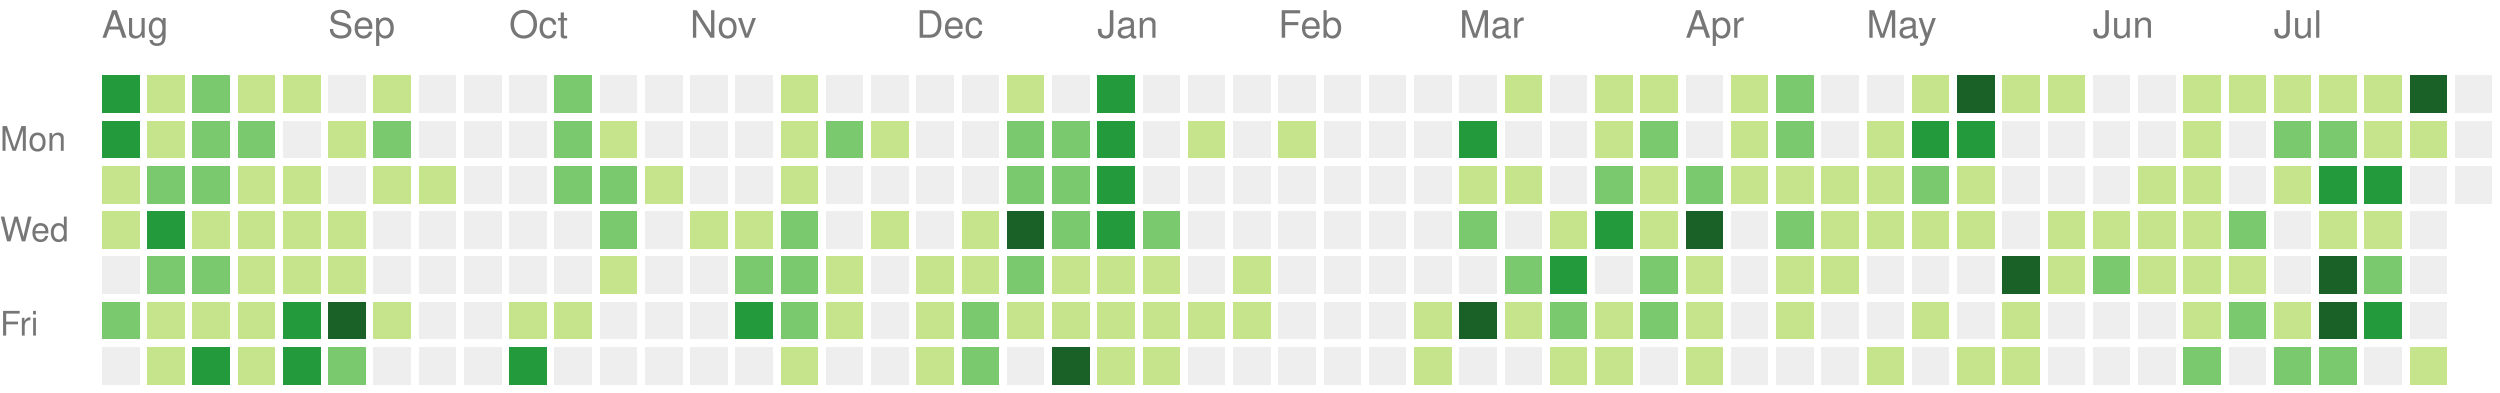
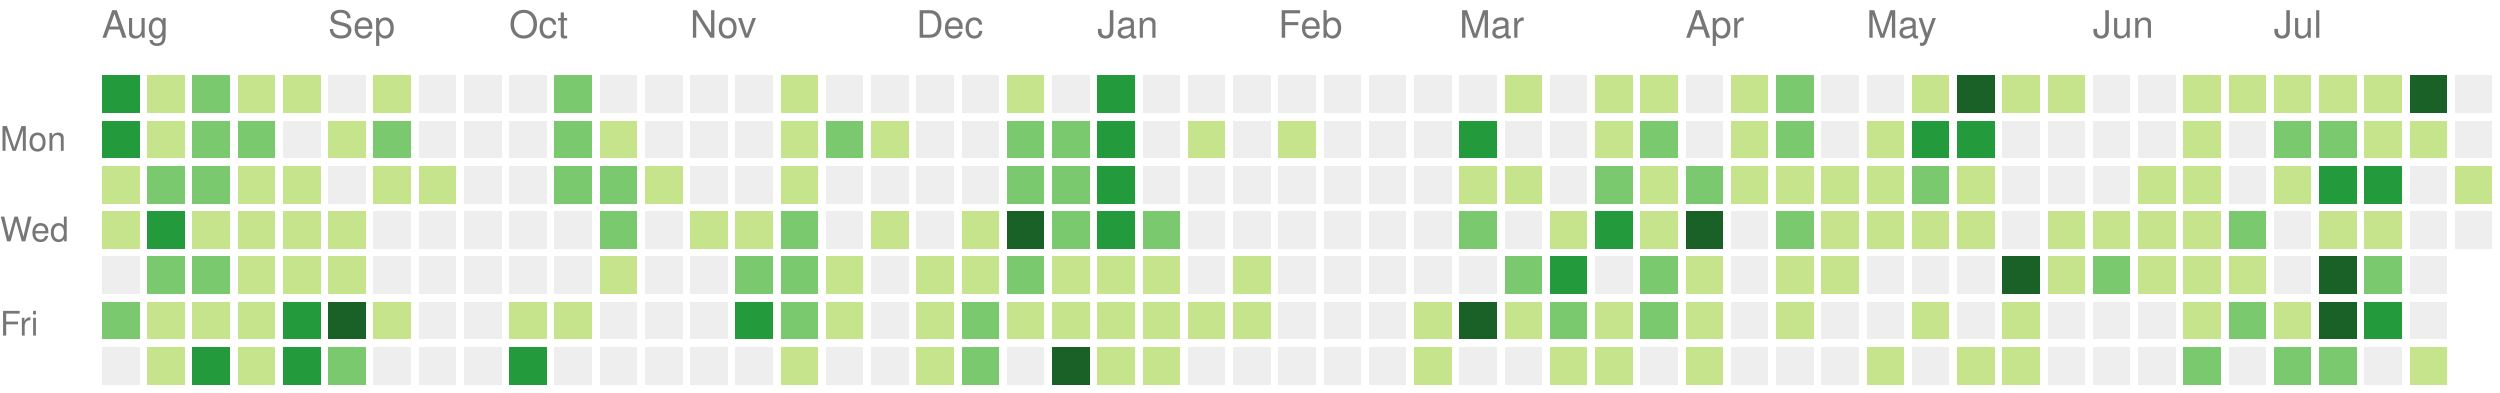
<svg xmlns="http://www.w3.org/2000/svg" version="1.1" width="663" height="104">
  <rect style="fill:#239a3b;shape-rendering:crispedges;" data-score="3" data-date="2025-08-03" x="27" y="20" width="10" height="10" />
  <rect style="fill:#c6e48b;shape-rendering:crispedges;" data-score="1" data-date="2025-08-10" x="39" y="20" width="10" height="10" />
  <rect style="fill:#7bc96f;shape-rendering:crispedges;" data-score="2" data-date="2025-08-17" x="51" y="20" width="10" height="10" />
  <rect style="fill:#c6e48b;shape-rendering:crispedges;" data-score="1" data-date="2025-08-24" x="63" y="20" width="10" height="10" />
  <rect style="fill:#c6e48b;shape-rendering:crispedges;" data-score="1" data-date="2025-08-31" x="75" y="20" width="10" height="10" />
  <rect style="fill:#eeeeee;shape-rendering:crispedges;" data-score="0" data-date="2025-09-07" x="87" y="20" width="10" height="10" />
  <rect style="fill:#c6e48b;shape-rendering:crispedges;" data-score="1" data-date="2025-09-14" x="99" y="20" width="10" height="10" />
  <rect style="fill:#eeeeee;shape-rendering:crispedges;" data-score="0" data-date="2025-09-21" x="111" y="20" width="10" height="10" />
  <rect style="fill:#eeeeee;shape-rendering:crispedges;" data-score="0" data-date="2025-09-28" x="123" y="20" width="10" height="10" />
  <rect style="fill:#eeeeee;shape-rendering:crispedges;" data-score="0" data-date="2025-10-05" x="135" y="20" width="10" height="10" />
  <rect style="fill:#7bc96f;shape-rendering:crispedges;" data-score="2" data-date="2025-10-12" x="147" y="20" width="10" height="10" />
  <rect style="fill:#eeeeee;shape-rendering:crispedges;" data-score="0" data-date="2025-10-19" x="159" y="20" width="10" height="10" />
  <rect style="fill:#eeeeee;shape-rendering:crispedges;" data-score="0" data-date="2025-10-26" x="171" y="20" width="10" height="10" />
  <rect style="fill:#eeeeee;shape-rendering:crispedges;" data-score="0" data-date="2025-11-02" x="183" y="20" width="10" height="10" />
  <rect style="fill:#eeeeee;shape-rendering:crispedges;" data-score="0" data-date="2025-11-09" x="195" y="20" width="10" height="10" />
  <rect style="fill:#c6e48b;shape-rendering:crispedges;" data-score="1" data-date="2025-11-16" x="207" y="20" width="10" height="10" />
  <rect style="fill:#eeeeee;shape-rendering:crispedges;" data-score="0" data-date="2025-11-23" x="219" y="20" width="10" height="10" />
  <rect style="fill:#eeeeee;shape-rendering:crispedges;" data-score="0" data-date="2025-11-30" x="231" y="20" width="10" height="10" />
  <rect style="fill:#eeeeee;shape-rendering:crispedges;" data-score="0" data-date="2025-12-07" x="243" y="20" width="10" height="10" />
  <rect style="fill:#eeeeee;shape-rendering:crispedges;" data-score="0" data-date="2025-12-14" x="255" y="20" width="10" height="10" />
  <rect style="fill:#c6e48b;shape-rendering:crispedges;" data-score="1" data-date="2025-12-21" x="267" y="20" width="10" height="10" />
  <rect style="fill:#eeeeee;shape-rendering:crispedges;" data-score="0" data-date="2025-12-28" x="279" y="20" width="10" height="10" />
  <rect style="fill:#239a3b;shape-rendering:crispedges;" data-score="3" data-date="2026-01-04" x="291" y="20" width="10" height="10" />
  <rect style="fill:#eeeeee;shape-rendering:crispedges;" data-score="0" data-date="2026-01-11" x="303" y="20" width="10" height="10" />
  <rect style="fill:#eeeeee;shape-rendering:crispedges;" data-score="0" data-date="2026-01-18" x="315" y="20" width="10" height="10" />
  <rect style="fill:#eeeeee;shape-rendering:crispedges;" data-score="0" data-date="2026-01-25" x="327" y="20" width="10" height="10" />
  <rect style="fill:#eeeeee;shape-rendering:crispedges;" data-score="0" data-date="2026-02-01" x="339" y="20" width="10" height="10" />
  <rect style="fill:#eeeeee;shape-rendering:crispedges;" data-score="0" data-date="2026-02-08" x="351" y="20" width="10" height="10" />
  <rect style="fill:#eeeeee;shape-rendering:crispedges;" data-score="0" data-date="2026-02-15" x="363" y="20" width="10" height="10" />
  <rect style="fill:#eeeeee;shape-rendering:crispedges;" data-score="0" data-date="2026-02-22" x="375" y="20" width="10" height="10" />
  <rect style="fill:#eeeeee;shape-rendering:crispedges;" data-score="0" data-date="2026-03-01" x="387" y="20" width="10" height="10" />
  <rect style="fill:#c6e48b;shape-rendering:crispedges;" data-score="1" data-date="2026-03-08" x="399" y="20" width="10" height="10" />
  <rect style="fill:#eeeeee;shape-rendering:crispedges;" data-score="0" data-date="2026-03-15" x="411" y="20" width="10" height="10" />
  <rect style="fill:#c6e48b;shape-rendering:crispedges;" data-score="1" data-date="2026-03-22" x="423" y="20" width="10" height="10" />
  <rect style="fill:#c6e48b;shape-rendering:crispedges;" data-score="1" data-date="2026-03-29" x="435" y="20" width="10" height="10" />
  <rect style="fill:#eeeeee;shape-rendering:crispedges;" data-score="0" data-date="2026-04-05" x="447" y="20" width="10" height="10" />
  <rect style="fill:#c6e48b;shape-rendering:crispedges;" data-score="1" data-date="2026-04-12" x="459" y="20" width="10" height="10" />
  <rect style="fill:#7bc96f;shape-rendering:crispedges;" data-score="2" data-date="2026-04-19" x="471" y="20" width="10" height="10" />
  <rect style="fill:#eeeeee;shape-rendering:crispedges;" data-score="0" data-date="2026-04-26" x="483" y="20" width="10" height="10" />
  <rect style="fill:#eeeeee;shape-rendering:crispedges;" data-score="0" data-date="2026-05-03" x="495" y="20" width="10" height="10" />
  <rect style="fill:#c6e48b;shape-rendering:crispedges;" data-score="1" data-date="2026-05-10" x="507" y="20" width="10" height="10" />
  <rect style="fill:#196127;shape-rendering:crispedges;" data-score="4" data-date="2026-05-17" x="519" y="20" width="10" height="10" />
  <rect style="fill:#c6e48b;shape-rendering:crispedges;" data-score="1" data-date="2026-05-24" x="531" y="20" width="10" height="10" />
  <rect style="fill:#c6e48b;shape-rendering:crispedges;" data-score="1" data-date="2026-05-31" x="543" y="20" width="10" height="10" />
  <rect style="fill:#eeeeee;shape-rendering:crispedges;" data-score="0" data-date="2026-06-07" x="555" y="20" width="10" height="10" />
  <rect style="fill:#eeeeee;shape-rendering:crispedges;" data-score="0" data-date="2026-06-14" x="567" y="20" width="10" height="10" />
  <rect style="fill:#c6e48b;shape-rendering:crispedges;" data-score="1" data-date="2026-06-21" x="579" y="20" width="10" height="10" />
  <rect style="fill:#c6e48b;shape-rendering:crispedges;" data-score="1" data-date="2026-06-28" x="591" y="20" width="10" height="10" />
  <rect style="fill:#c6e48b;shape-rendering:crispedges;" data-score="1" data-date="2026-07-05" x="603" y="20" width="10" height="10" />
  <rect style="fill:#c6e48b;shape-rendering:crispedges;" data-score="1" data-date="2026-07-12" x="615" y="20" width="10" height="10" />
  <rect style="fill:#c6e48b;shape-rendering:crispedges;" data-score="1" data-date="2026-07-19" x="627" y="20" width="10" height="10" />
  <rect style="fill:#196127;shape-rendering:crispedges;" data-score="4" data-date="2026-07-26" x="639" y="20" width="10" height="10" />
  <rect style="fill:#eeeeee;shape-rendering:crispedges;" data-score="0" data-date="2026-08-02" x="651" y="20" width="10" height="10" />
  <rect style="fill:#239a3b;shape-rendering:crispedges;" data-score="3" data-date="2025-08-04" x="27" y="32" width="10" height="10" />
  <rect style="fill:#c6e48b;shape-rendering:crispedges;" data-score="1" data-date="2025-08-11" x="39" y="32" width="10" height="10" />
  <rect style="fill:#7bc96f;shape-rendering:crispedges;" data-score="2" data-date="2025-08-18" x="51" y="32" width="10" height="10" />
  <rect style="fill:#7bc96f;shape-rendering:crispedges;" data-score="2" data-date="2025-08-25" x="63" y="32" width="10" height="10" />
  <rect style="fill:#eeeeee;shape-rendering:crispedges;" data-score="0" data-date="2025-09-01" x="75" y="32" width="10" height="10" />
  <rect style="fill:#c6e48b;shape-rendering:crispedges;" data-score="1" data-date="2025-09-08" x="87" y="32" width="10" height="10" />
  <rect style="fill:#7bc96f;shape-rendering:crispedges;" data-score="2" data-date="2025-09-15" x="99" y="32" width="10" height="10" />
  <rect style="fill:#eeeeee;shape-rendering:crispedges;" data-score="0" data-date="2025-09-22" x="111" y="32" width="10" height="10" />
  <rect style="fill:#eeeeee;shape-rendering:crispedges;" data-score="0" data-date="2025-09-29" x="123" y="32" width="10" height="10" />
  <rect style="fill:#eeeeee;shape-rendering:crispedges;" data-score="0" data-date="2025-10-06" x="135" y="32" width="10" height="10" />
  <rect style="fill:#7bc96f;shape-rendering:crispedges;" data-score="2" data-date="2025-10-13" x="147" y="32" width="10" height="10" />
  <rect style="fill:#c6e48b;shape-rendering:crispedges;" data-score="1" data-date="2025-10-20" x="159" y="32" width="10" height="10" />
  <rect style="fill:#eeeeee;shape-rendering:crispedges;" data-score="0" data-date="2025-10-27" x="171" y="32" width="10" height="10" />
  <rect style="fill:#eeeeee;shape-rendering:crispedges;" data-score="0" data-date="2025-11-03" x="183" y="32" width="10" height="10" />
  <rect style="fill:#eeeeee;shape-rendering:crispedges;" data-score="0" data-date="2025-11-10" x="195" y="32" width="10" height="10" />
  <rect style="fill:#c6e48b;shape-rendering:crispedges;" data-score="1" data-date="2025-11-17" x="207" y="32" width="10" height="10" />
  <rect style="fill:#7bc96f;shape-rendering:crispedges;" data-score="2" data-date="2025-11-24" x="219" y="32" width="10" height="10" />
  <rect style="fill:#c6e48b;shape-rendering:crispedges;" data-score="1" data-date="2025-12-01" x="231" y="32" width="10" height="10" />
  <rect style="fill:#eeeeee;shape-rendering:crispedges;" data-score="0" data-date="2025-12-08" x="243" y="32" width="10" height="10" />
  <rect style="fill:#eeeeee;shape-rendering:crispedges;" data-score="0" data-date="2025-12-15" x="255" y="32" width="10" height="10" />
  <rect style="fill:#7bc96f;shape-rendering:crispedges;" data-score="2" data-date="2025-12-22" x="267" y="32" width="10" height="10" />
  <rect style="fill:#7bc96f;shape-rendering:crispedges;" data-score="2" data-date="2025-12-29" x="279" y="32" width="10" height="10" />
  <rect style="fill:#239a3b;shape-rendering:crispedges;" data-score="3" data-date="2026-01-05" x="291" y="32" width="10" height="10" />
  <rect style="fill:#eeeeee;shape-rendering:crispedges;" data-score="0" data-date="2026-01-12" x="303" y="32" width="10" height="10" />
  <rect style="fill:#c6e48b;shape-rendering:crispedges;" data-score="1" data-date="2026-01-19" x="315" y="32" width="10" height="10" />
  <rect style="fill:#eeeeee;shape-rendering:crispedges;" data-score="0" data-date="2026-01-26" x="327" y="32" width="10" height="10" />
  <rect style="fill:#c6e48b;shape-rendering:crispedges;" data-score="1" data-date="2026-02-02" x="339" y="32" width="10" height="10" />
  <rect style="fill:#eeeeee;shape-rendering:crispedges;" data-score="0" data-date="2026-02-09" x="351" y="32" width="10" height="10" />
  <rect style="fill:#eeeeee;shape-rendering:crispedges;" data-score="0" data-date="2026-02-16" x="363" y="32" width="10" height="10" />
  <rect style="fill:#eeeeee;shape-rendering:crispedges;" data-score="0" data-date="2026-02-23" x="375" y="32" width="10" height="10" />
  <rect style="fill:#239a3b;shape-rendering:crispedges;" data-score="3" data-date="2026-03-02" x="387" y="32" width="10" height="10" />
  <rect style="fill:#eeeeee;shape-rendering:crispedges;" data-score="0" data-date="2026-03-09" x="399" y="32" width="10" height="10" />
  <rect style="fill:#eeeeee;shape-rendering:crispedges;" data-score="0" data-date="2026-03-16" x="411" y="32" width="10" height="10" />
  <rect style="fill:#c6e48b;shape-rendering:crispedges;" data-score="1" data-date="2026-03-23" x="423" y="32" width="10" height="10" />
  <rect style="fill:#7bc96f;shape-rendering:crispedges;" data-score="2" data-date="2026-03-30" x="435" y="32" width="10" height="10" />
  <rect style="fill:#eeeeee;shape-rendering:crispedges;" data-score="0" data-date="2026-04-06" x="447" y="32" width="10" height="10" />
  <rect style="fill:#c6e48b;shape-rendering:crispedges;" data-score="1" data-date="2026-04-13" x="459" y="32" width="10" height="10" />
  <rect style="fill:#7bc96f;shape-rendering:crispedges;" data-score="2" data-date="2026-04-20" x="471" y="32" width="10" height="10" />
  <rect style="fill:#eeeeee;shape-rendering:crispedges;" data-score="0" data-date="2026-04-27" x="483" y="32" width="10" height="10" />
  <rect style="fill:#c6e48b;shape-rendering:crispedges;" data-score="1" data-date="2026-05-04" x="495" y="32" width="10" height="10" />
  <rect style="fill:#239a3b;shape-rendering:crispedges;" data-score="3" data-date="2026-05-11" x="507" y="32" width="10" height="10" />
  <rect style="fill:#239a3b;shape-rendering:crispedges;" data-score="3" data-date="2026-05-18" x="519" y="32" width="10" height="10" />
  <rect style="fill:#eeeeee;shape-rendering:crispedges;" data-score="0" data-date="2026-05-25" x="531" y="32" width="10" height="10" />
  <rect style="fill:#eeeeee;shape-rendering:crispedges;" data-score="0" data-date="2026-06-01" x="543" y="32" width="10" height="10" />
  <rect style="fill:#eeeeee;shape-rendering:crispedges;" data-score="0" data-date="2026-06-08" x="555" y="32" width="10" height="10" />
  <rect style="fill:#eeeeee;shape-rendering:crispedges;" data-score="0" data-date="2026-06-15" x="567" y="32" width="10" height="10" />
  <rect style="fill:#c6e48b;shape-rendering:crispedges;" data-score="1" data-date="2026-06-22" x="579" y="32" width="10" height="10" />
  <rect style="fill:#eeeeee;shape-rendering:crispedges;" data-score="0" data-date="2026-06-29" x="591" y="32" width="10" height="10" />
  <rect style="fill:#7bc96f;shape-rendering:crispedges;" data-score="2" data-date="2026-07-06" x="603" y="32" width="10" height="10" />
  <rect style="fill:#7bc96f;shape-rendering:crispedges;" data-score="2" data-date="2026-07-13" x="615" y="32" width="10" height="10" />
  <rect style="fill:#c6e48b;shape-rendering:crispedges;" data-score="1" data-date="2026-07-20" x="627" y="32" width="10" height="10" />
  <rect style="fill:#c6e48b;shape-rendering:crispedges;" data-score="1" data-date="2026-07-27" x="639" y="32" width="10" height="10" />
  <rect style="fill:#eeeeee;shape-rendering:crispedges;" data-score="0" data-date="2026-08-03" x="651" y="32" width="10" height="10" />
  <rect style="fill:#c6e48b;shape-rendering:crispedges;" data-score="1" data-date="2025-08-05" x="27" y="44" width="10" height="10" />
  <rect style="fill:#7bc96f;shape-rendering:crispedges;" data-score="2" data-date="2025-08-12" x="39" y="44" width="10" height="10" />
  <rect style="fill:#7bc96f;shape-rendering:crispedges;" data-score="2" data-date="2025-08-19" x="51" y="44" width="10" height="10" />
  <rect style="fill:#c6e48b;shape-rendering:crispedges;" data-score="1" data-date="2025-08-26" x="63" y="44" width="10" height="10" />
  <rect style="fill:#c6e48b;shape-rendering:crispedges;" data-score="1" data-date="2025-09-02" x="75" y="44" width="10" height="10" />
  <rect style="fill:#eeeeee;shape-rendering:crispedges;" data-score="0" data-date="2025-09-09" x="87" y="44" width="10" height="10" />
  <rect style="fill:#c6e48b;shape-rendering:crispedges;" data-score="1" data-date="2025-09-16" x="99" y="44" width="10" height="10" />
  <rect style="fill:#c6e48b;shape-rendering:crispedges;" data-score="1" data-date="2025-09-23" x="111" y="44" width="10" height="10" />
  <rect style="fill:#eeeeee;shape-rendering:crispedges;" data-score="0" data-date="2025-09-30" x="123" y="44" width="10" height="10" />
  <rect style="fill:#eeeeee;shape-rendering:crispedges;" data-score="0" data-date="2025-10-07" x="135" y="44" width="10" height="10" />
  <rect style="fill:#7bc96f;shape-rendering:crispedges;" data-score="2" data-date="2025-10-14" x="147" y="44" width="10" height="10" />
  <rect style="fill:#7bc96f;shape-rendering:crispedges;" data-score="2" data-date="2025-10-21" x="159" y="44" width="10" height="10" />
  <rect style="fill:#c6e48b;shape-rendering:crispedges;" data-score="1" data-date="2025-10-28" x="171" y="44" width="10" height="10" />
  <rect style="fill:#eeeeee;shape-rendering:crispedges;" data-score="0" data-date="2025-11-04" x="183" y="44" width="10" height="10" />
  <rect style="fill:#eeeeee;shape-rendering:crispedges;" data-score="0" data-date="2025-11-11" x="195" y="44" width="10" height="10" />
  <rect style="fill:#c6e48b;shape-rendering:crispedges;" data-score="1" data-date="2025-11-18" x="207" y="44" width="10" height="10" />
  <rect style="fill:#eeeeee;shape-rendering:crispedges;" data-score="0" data-date="2025-11-25" x="219" y="44" width="10" height="10" />
  <rect style="fill:#eeeeee;shape-rendering:crispedges;" data-score="0" data-date="2025-12-02" x="231" y="44" width="10" height="10" />
  <rect style="fill:#eeeeee;shape-rendering:crispedges;" data-score="0" data-date="2025-12-09" x="243" y="44" width="10" height="10" />
  <rect style="fill:#eeeeee;shape-rendering:crispedges;" data-score="0" data-date="2025-12-16" x="255" y="44" width="10" height="10" />
  <rect style="fill:#7bc96f;shape-rendering:crispedges;" data-score="2" data-date="2025-12-23" x="267" y="44" width="10" height="10" />
  <rect style="fill:#7bc96f;shape-rendering:crispedges;" data-score="2" data-date="2025-12-30" x="279" y="44" width="10" height="10" />
  <rect style="fill:#239a3b;shape-rendering:crispedges;" data-score="3" data-date="2026-01-06" x="291" y="44" width="10" height="10" />
  <rect style="fill:#eeeeee;shape-rendering:crispedges;" data-score="0" data-date="2026-01-13" x="303" y="44" width="10" height="10" />
  <rect style="fill:#eeeeee;shape-rendering:crispedges;" data-score="0" data-date="2026-01-20" x="315" y="44" width="10" height="10" />
  <rect style="fill:#eeeeee;shape-rendering:crispedges;" data-score="0" data-date="2026-01-27" x="327" y="44" width="10" height="10" />
  <rect style="fill:#eeeeee;shape-rendering:crispedges;" data-score="0" data-date="2026-02-03" x="339" y="44" width="10" height="10" />
  <rect style="fill:#eeeeee;shape-rendering:crispedges;" data-score="0" data-date="2026-02-10" x="351" y="44" width="10" height="10" />
  <rect style="fill:#eeeeee;shape-rendering:crispedges;" data-score="0" data-date="2026-02-17" x="363" y="44" width="10" height="10" />
  <rect style="fill:#eeeeee;shape-rendering:crispedges;" data-score="0" data-date="2026-02-24" x="375" y="44" width="10" height="10" />
  <rect style="fill:#c6e48b;shape-rendering:crispedges;" data-score="1" data-date="2026-03-03" x="387" y="44" width="10" height="10" />
  <rect style="fill:#c6e48b;shape-rendering:crispedges;" data-score="1" data-date="2026-03-10" x="399" y="44" width="10" height="10" />
  <rect style="fill:#eeeeee;shape-rendering:crispedges;" data-score="0" data-date="2026-03-17" x="411" y="44" width="10" height="10" />
  <rect style="fill:#7bc96f;shape-rendering:crispedges;" data-score="2" data-date="2026-03-24" x="423" y="44" width="10" height="10" />
  <rect style="fill:#c6e48b;shape-rendering:crispedges;" data-score="1" data-date="2026-03-31" x="435" y="44" width="10" height="10" />
  <rect style="fill:#7bc96f;shape-rendering:crispedges;" data-score="2" data-date="2026-04-07" x="447" y="44" width="10" height="10" />
  <rect style="fill:#c6e48b;shape-rendering:crispedges;" data-score="1" data-date="2026-04-14" x="459" y="44" width="10" height="10" />
  <rect style="fill:#c6e48b;shape-rendering:crispedges;" data-score="1" data-date="2026-04-21" x="471" y="44" width="10" height="10" />
  <rect style="fill:#c6e48b;shape-rendering:crispedges;" data-score="1" data-date="2026-04-28" x="483" y="44" width="10" height="10" />
  <rect style="fill:#c6e48b;shape-rendering:crispedges;" data-score="1" data-date="2026-05-05" x="495" y="44" width="10" height="10" />
  <rect style="fill:#7bc96f;shape-rendering:crispedges;" data-score="2" data-date="2026-05-12" x="507" y="44" width="10" height="10" />
  <rect style="fill:#c6e48b;shape-rendering:crispedges;" data-score="1" data-date="2026-05-19" x="519" y="44" width="10" height="10" />
  <rect style="fill:#eeeeee;shape-rendering:crispedges;" data-score="0" data-date="2026-05-26" x="531" y="44" width="10" height="10" />
  <rect style="fill:#eeeeee;shape-rendering:crispedges;" data-score="0" data-date="2026-06-02" x="543" y="44" width="10" height="10" />
  <rect style="fill:#eeeeee;shape-rendering:crispedges;" data-score="0" data-date="2026-06-09" x="555" y="44" width="10" height="10" />
  <rect style="fill:#c6e48b;shape-rendering:crispedges;" data-score="1" data-date="2026-06-16" x="567" y="44" width="10" height="10" />
  <rect style="fill:#c6e48b;shape-rendering:crispedges;" data-score="1" data-date="2026-06-23" x="579" y="44" width="10" height="10" />
  <rect style="fill:#eeeeee;shape-rendering:crispedges;" data-score="0" data-date="2026-06-30" x="591" y="44" width="10" height="10" />
  <rect style="fill:#c6e48b;shape-rendering:crispedges;" data-score="1" data-date="2026-07-07" x="603" y="44" width="10" height="10" />
  <rect style="fill:#239a3b;shape-rendering:crispedges;" data-score="3" data-date="2026-07-14" x="615" y="44" width="10" height="10" />
  <rect style="fill:#239a3b;shape-rendering:crispedges;" data-score="3" data-date="2026-07-21" x="627" y="44" width="10" height="10" />
  <rect style="fill:#eeeeee;shape-rendering:crispedges;" data-score="0" data-date="2026-07-28" x="639" y="44" width="10" height="10" />
-   <rect style="fill:#eeeeee;shape-rendering:crispedges;" data-score="0" data-date="2026-08-04" x="651" y="44" width="10" height="10" />
+   <rect style="fill:#c6e48b;shape-rendering:crispedges;" data-score="1" data-date="2026-08-04" x="651" y="44" width="10" height="10" />
  <rect style="fill:#c6e48b;shape-rendering:crispedges;" data-score="1" data-date="2025-08-06" x="27" y="56" width="10" height="10" />
  <rect style="fill:#239a3b;shape-rendering:crispedges;" data-score="3" data-date="2025-08-13" x="39" y="56" width="10" height="10" />
  <rect style="fill:#c6e48b;shape-rendering:crispedges;" data-score="1" data-date="2025-08-20" x="51" y="56" width="10" height="10" />
  <rect style="fill:#c6e48b;shape-rendering:crispedges;" data-score="1" data-date="2025-08-27" x="63" y="56" width="10" height="10" />
  <rect style="fill:#c6e48b;shape-rendering:crispedges;" data-score="1" data-date="2025-09-03" x="75" y="56" width="10" height="10" />
  <rect style="fill:#c6e48b;shape-rendering:crispedges;" data-score="1" data-date="2025-09-10" x="87" y="56" width="10" height="10" />
  <rect style="fill:#eeeeee;shape-rendering:crispedges;" data-score="0" data-date="2025-09-17" x="99" y="56" width="10" height="10" />
  <rect style="fill:#eeeeee;shape-rendering:crispedges;" data-score="0" data-date="2025-09-24" x="111" y="56" width="10" height="10" />
  <rect style="fill:#eeeeee;shape-rendering:crispedges;" data-score="0" data-date="2025-10-01" x="123" y="56" width="10" height="10" />
  <rect style="fill:#eeeeee;shape-rendering:crispedges;" data-score="0" data-date="2025-10-08" x="135" y="56" width="10" height="10" />
  <rect style="fill:#eeeeee;shape-rendering:crispedges;" data-score="0" data-date="2025-10-15" x="147" y="56" width="10" height="10" />
  <rect style="fill:#7bc96f;shape-rendering:crispedges;" data-score="2" data-date="2025-10-22" x="159" y="56" width="10" height="10" />
  <rect style="fill:#eeeeee;shape-rendering:crispedges;" data-score="0" data-date="2025-10-29" x="171" y="56" width="10" height="10" />
  <rect style="fill:#c6e48b;shape-rendering:crispedges;" data-score="1" data-date="2025-11-05" x="183" y="56" width="10" height="10" />
  <rect style="fill:#c6e48b;shape-rendering:crispedges;" data-score="1" data-date="2025-11-12" x="195" y="56" width="10" height="10" />
  <rect style="fill:#7bc96f;shape-rendering:crispedges;" data-score="2" data-date="2025-11-19" x="207" y="56" width="10" height="10" />
  <rect style="fill:#eeeeee;shape-rendering:crispedges;" data-score="0" data-date="2025-11-26" x="219" y="56" width="10" height="10" />
  <rect style="fill:#c6e48b;shape-rendering:crispedges;" data-score="1" data-date="2025-12-03" x="231" y="56" width="10" height="10" />
  <rect style="fill:#eeeeee;shape-rendering:crispedges;" data-score="0" data-date="2025-12-10" x="243" y="56" width="10" height="10" />
  <rect style="fill:#c6e48b;shape-rendering:crispedges;" data-score="1" data-date="2025-12-17" x="255" y="56" width="10" height="10" />
  <rect style="fill:#196127;shape-rendering:crispedges;" data-score="4" data-date="2025-12-24" x="267" y="56" width="10" height="10" />
  <rect style="fill:#7bc96f;shape-rendering:crispedges;" data-score="2" data-date="2025-12-31" x="279" y="56" width="10" height="10" />
  <rect style="fill:#239a3b;shape-rendering:crispedges;" data-score="3" data-date="2026-01-07" x="291" y="56" width="10" height="10" />
  <rect style="fill:#7bc96f;shape-rendering:crispedges;" data-score="2" data-date="2026-01-14" x="303" y="56" width="10" height="10" />
  <rect style="fill:#eeeeee;shape-rendering:crispedges;" data-score="0" data-date="2026-01-21" x="315" y="56" width="10" height="10" />
  <rect style="fill:#eeeeee;shape-rendering:crispedges;" data-score="0" data-date="2026-01-28" x="327" y="56" width="10" height="10" />
  <rect style="fill:#eeeeee;shape-rendering:crispedges;" data-score="0" data-date="2026-02-04" x="339" y="56" width="10" height="10" />
  <rect style="fill:#eeeeee;shape-rendering:crispedges;" data-score="0" data-date="2026-02-11" x="351" y="56" width="10" height="10" />
  <rect style="fill:#eeeeee;shape-rendering:crispedges;" data-score="0" data-date="2026-02-18" x="363" y="56" width="10" height="10" />
  <rect style="fill:#eeeeee;shape-rendering:crispedges;" data-score="0" data-date="2026-02-25" x="375" y="56" width="10" height="10" />
  <rect style="fill:#7bc96f;shape-rendering:crispedges;" data-score="2" data-date="2026-03-04" x="387" y="56" width="10" height="10" />
  <rect style="fill:#eeeeee;shape-rendering:crispedges;" data-score="0" data-date="2026-03-11" x="399" y="56" width="10" height="10" />
  <rect style="fill:#c6e48b;shape-rendering:crispedges;" data-score="1" data-date="2026-03-18" x="411" y="56" width="10" height="10" />
  <rect style="fill:#239a3b;shape-rendering:crispedges;" data-score="3" data-date="2026-03-25" x="423" y="56" width="10" height="10" />
  <rect style="fill:#c6e48b;shape-rendering:crispedges;" data-score="1" data-date="2026-04-01" x="435" y="56" width="10" height="10" />
  <rect style="fill:#196127;shape-rendering:crispedges;" data-score="4" data-date="2026-04-08" x="447" y="56" width="10" height="10" />
  <rect style="fill:#eeeeee;shape-rendering:crispedges;" data-score="0" data-date="2026-04-15" x="459" y="56" width="10" height="10" />
  <rect style="fill:#7bc96f;shape-rendering:crispedges;" data-score="2" data-date="2026-04-22" x="471" y="56" width="10" height="10" />
  <rect style="fill:#c6e48b;shape-rendering:crispedges;" data-score="1" data-date="2026-04-29" x="483" y="56" width="10" height="10" />
  <rect style="fill:#c6e48b;shape-rendering:crispedges;" data-score="1" data-date="2026-05-06" x="495" y="56" width="10" height="10" />
  <rect style="fill:#c6e48b;shape-rendering:crispedges;" data-score="1" data-date="2026-05-13" x="507" y="56" width="10" height="10" />
  <rect style="fill:#c6e48b;shape-rendering:crispedges;" data-score="1" data-date="2026-05-20" x="519" y="56" width="10" height="10" />
  <rect style="fill:#eeeeee;shape-rendering:crispedges;" data-score="0" data-date="2026-05-27" x="531" y="56" width="10" height="10" />
  <rect style="fill:#c6e48b;shape-rendering:crispedges;" data-score="1" data-date="2026-06-03" x="543" y="56" width="10" height="10" />
  <rect style="fill:#c6e48b;shape-rendering:crispedges;" data-score="1" data-date="2026-06-10" x="555" y="56" width="10" height="10" />
  <rect style="fill:#c6e48b;shape-rendering:crispedges;" data-score="1" data-date="2026-06-17" x="567" y="56" width="10" height="10" />
  <rect style="fill:#c6e48b;shape-rendering:crispedges;" data-score="1" data-date="2026-06-24" x="579" y="56" width="10" height="10" />
  <rect style="fill:#7bc96f;shape-rendering:crispedges;" data-score="2" data-date="2026-07-01" x="591" y="56" width="10" height="10" />
  <rect style="fill:#eeeeee;shape-rendering:crispedges;" data-score="0" data-date="2026-07-08" x="603" y="56" width="10" height="10" />
  <rect style="fill:#c6e48b;shape-rendering:crispedges;" data-score="1" data-date="2026-07-15" x="615" y="56" width="10" height="10" />
  <rect style="fill:#c6e48b;shape-rendering:crispedges;" data-score="1" data-date="2026-07-22" x="627" y="56" width="10" height="10" />
  <rect style="fill:#eeeeee;shape-rendering:crispedges;" data-score="0" data-date="2026-07-29" x="639" y="56" width="10" height="10" />
+   <rect style="fill:#eeeeee;shape-rendering:crispedges;" data-score="0" data-date="2026-08-05" x="651" y="56" width="10" height="10" />
  <rect style="fill:#eeeeee;shape-rendering:crispedges;" data-score="0" data-date="2025-08-07" x="27" y="68" width="10" height="10" />
  <rect style="fill:#7bc96f;shape-rendering:crispedges;" data-score="2" data-date="2025-08-14" x="39" y="68" width="10" height="10" />
  <rect style="fill:#7bc96f;shape-rendering:crispedges;" data-score="2" data-date="2025-08-21" x="51" y="68" width="10" height="10" />
  <rect style="fill:#c6e48b;shape-rendering:crispedges;" data-score="1" data-date="2025-08-28" x="63" y="68" width="10" height="10" />
  <rect style="fill:#c6e48b;shape-rendering:crispedges;" data-score="1" data-date="2025-09-04" x="75" y="68" width="10" height="10" />
  <rect style="fill:#c6e48b;shape-rendering:crispedges;" data-score="1" data-date="2025-09-11" x="87" y="68" width="10" height="10" />
  <rect style="fill:#eeeeee;shape-rendering:crispedges;" data-score="0" data-date="2025-09-18" x="99" y="68" width="10" height="10" />
  <rect style="fill:#eeeeee;shape-rendering:crispedges;" data-score="0" data-date="2025-09-25" x="111" y="68" width="10" height="10" />
  <rect style="fill:#eeeeee;shape-rendering:crispedges;" data-score="0" data-date="2025-10-02" x="123" y="68" width="10" height="10" />
  <rect style="fill:#eeeeee;shape-rendering:crispedges;" data-score="0" data-date="2025-10-09" x="135" y="68" width="10" height="10" />
  <rect style="fill:#eeeeee;shape-rendering:crispedges;" data-score="0" data-date="2025-10-16" x="147" y="68" width="10" height="10" />
  <rect style="fill:#c6e48b;shape-rendering:crispedges;" data-score="1" data-date="2025-10-23" x="159" y="68" width="10" height="10" />
  <rect style="fill:#eeeeee;shape-rendering:crispedges;" data-score="0" data-date="2025-10-30" x="171" y="68" width="10" height="10" />
  <rect style="fill:#eeeeee;shape-rendering:crispedges;" data-score="0" data-date="2025-11-06" x="183" y="68" width="10" height="10" />
  <rect style="fill:#7bc96f;shape-rendering:crispedges;" data-score="2" data-date="2025-11-13" x="195" y="68" width="10" height="10" />
  <rect style="fill:#7bc96f;shape-rendering:crispedges;" data-score="2" data-date="2025-11-20" x="207" y="68" width="10" height="10" />
  <rect style="fill:#c6e48b;shape-rendering:crispedges;" data-score="1" data-date="2025-11-27" x="219" y="68" width="10" height="10" />
  <rect style="fill:#eeeeee;shape-rendering:crispedges;" data-score="0" data-date="2025-12-04" x="231" y="68" width="10" height="10" />
  <rect style="fill:#c6e48b;shape-rendering:crispedges;" data-score="1" data-date="2025-12-11" x="243" y="68" width="10" height="10" />
  <rect style="fill:#c6e48b;shape-rendering:crispedges;" data-score="1" data-date="2025-12-18" x="255" y="68" width="10" height="10" />
  <rect style="fill:#7bc96f;shape-rendering:crispedges;" data-score="2" data-date="2025-12-25" x="267" y="68" width="10" height="10" />
  <rect style="fill:#c6e48b;shape-rendering:crispedges;" data-score="1" data-date="2026-01-01" x="279" y="68" width="10" height="10" />
  <rect style="fill:#c6e48b;shape-rendering:crispedges;" data-score="1" data-date="2026-01-08" x="291" y="68" width="10" height="10" />
  <rect style="fill:#c6e48b;shape-rendering:crispedges;" data-score="1" data-date="2026-01-15" x="303" y="68" width="10" height="10" />
  <rect style="fill:#eeeeee;shape-rendering:crispedges;" data-score="0" data-date="2026-01-22" x="315" y="68" width="10" height="10" />
  <rect style="fill:#c6e48b;shape-rendering:crispedges;" data-score="1" data-date="2026-01-29" x="327" y="68" width="10" height="10" />
  <rect style="fill:#eeeeee;shape-rendering:crispedges;" data-score="0" data-date="2026-02-05" x="339" y="68" width="10" height="10" />
  <rect style="fill:#eeeeee;shape-rendering:crispedges;" data-score="0" data-date="2026-02-12" x="351" y="68" width="10" height="10" />
  <rect style="fill:#eeeeee;shape-rendering:crispedges;" data-score="0" data-date="2026-02-19" x="363" y="68" width="10" height="10" />
  <rect style="fill:#eeeeee;shape-rendering:crispedges;" data-score="0" data-date="2026-02-26" x="375" y="68" width="10" height="10" />
  <rect style="fill:#eeeeee;shape-rendering:crispedges;" data-score="0" data-date="2026-03-05" x="387" y="68" width="10" height="10" />
  <rect style="fill:#7bc96f;shape-rendering:crispedges;" data-score="2" data-date="2026-03-12" x="399" y="68" width="10" height="10" />
  <rect style="fill:#239a3b;shape-rendering:crispedges;" data-score="3" data-date="2026-03-19" x="411" y="68" width="10" height="10" />
  <rect style="fill:#eeeeee;shape-rendering:crispedges;" data-score="0" data-date="2026-03-26" x="423" y="68" width="10" height="10" />
  <rect style="fill:#7bc96f;shape-rendering:crispedges;" data-score="2" data-date="2026-04-02" x="435" y="68" width="10" height="10" />
  <rect style="fill:#c6e48b;shape-rendering:crispedges;" data-score="1" data-date="2026-04-09" x="447" y="68" width="10" height="10" />
  <rect style="fill:#eeeeee;shape-rendering:crispedges;" data-score="0" data-date="2026-04-16" x="459" y="68" width="10" height="10" />
  <rect style="fill:#c6e48b;shape-rendering:crispedges;" data-score="1" data-date="2026-04-23" x="471" y="68" width="10" height="10" />
  <rect style="fill:#c6e48b;shape-rendering:crispedges;" data-score="1" data-date="2026-04-30" x="483" y="68" width="10" height="10" />
  <rect style="fill:#eeeeee;shape-rendering:crispedges;" data-score="0" data-date="2026-05-07" x="495" y="68" width="10" height="10" />
  <rect style="fill:#eeeeee;shape-rendering:crispedges;" data-score="0" data-date="2026-05-14" x="507" y="68" width="10" height="10" />
  <rect style="fill:#eeeeee;shape-rendering:crispedges;" data-score="0" data-date="2026-05-21" x="519" y="68" width="10" height="10" />
  <rect style="fill:#196127;shape-rendering:crispedges;" data-score="4" data-date="2026-05-28" x="531" y="68" width="10" height="10" />
  <rect style="fill:#c6e48b;shape-rendering:crispedges;" data-score="1" data-date="2026-06-04" x="543" y="68" width="10" height="10" />
  <rect style="fill:#7bc96f;shape-rendering:crispedges;" data-score="2" data-date="2026-06-11" x="555" y="68" width="10" height="10" />
  <rect style="fill:#c6e48b;shape-rendering:crispedges;" data-score="1" data-date="2026-06-18" x="567" y="68" width="10" height="10" />
  <rect style="fill:#c6e48b;shape-rendering:crispedges;" data-score="1" data-date="2026-06-25" x="579" y="68" width="10" height="10" />
  <rect style="fill:#c6e48b;shape-rendering:crispedges;" data-score="1" data-date="2026-07-02" x="591" y="68" width="10" height="10" />
  <rect style="fill:#eeeeee;shape-rendering:crispedges;" data-score="0" data-date="2026-07-09" x="603" y="68" width="10" height="10" />
  <rect style="fill:#196127;shape-rendering:crispedges;" data-score="4" data-date="2026-07-16" x="615" y="68" width="10" height="10" />
  <rect style="fill:#7bc96f;shape-rendering:crispedges;" data-score="2" data-date="2026-07-23" x="627" y="68" width="10" height="10" />
  <rect style="fill:#eeeeee;shape-rendering:crispedges;" data-score="0" data-date="2026-07-30" x="639" y="68" width="10" height="10" />
  <rect style="fill:#7bc96f;shape-rendering:crispedges;" data-score="2" data-date="2025-08-08" x="27" y="80" width="10" height="10" />
  <rect style="fill:#c6e48b;shape-rendering:crispedges;" data-score="1" data-date="2025-08-15" x="39" y="80" width="10" height="10" />
  <rect style="fill:#c6e48b;shape-rendering:crispedges;" data-score="1" data-date="2025-08-22" x="51" y="80" width="10" height="10" />
  <rect style="fill:#c6e48b;shape-rendering:crispedges;" data-score="1" data-date="2025-08-29" x="63" y="80" width="10" height="10" />
  <rect style="fill:#239a3b;shape-rendering:crispedges;" data-score="3" data-date="2025-09-05" x="75" y="80" width="10" height="10" />
  <rect style="fill:#196127;shape-rendering:crispedges;" data-score="4" data-date="2025-09-12" x="87" y="80" width="10" height="10" />
  <rect style="fill:#c6e48b;shape-rendering:crispedges;" data-score="1" data-date="2025-09-19" x="99" y="80" width="10" height="10" />
  <rect style="fill:#eeeeee;shape-rendering:crispedges;" data-score="0" data-date="2025-09-26" x="111" y="80" width="10" height="10" />
  <rect style="fill:#eeeeee;shape-rendering:crispedges;" data-score="0" data-date="2025-10-03" x="123" y="80" width="10" height="10" />
  <rect style="fill:#c6e48b;shape-rendering:crispedges;" data-score="1" data-date="2025-10-10" x="135" y="80" width="10" height="10" />
  <rect style="fill:#c6e48b;shape-rendering:crispedges;" data-score="1" data-date="2025-10-17" x="147" y="80" width="10" height="10" />
  <rect style="fill:#eeeeee;shape-rendering:crispedges;" data-score="0" data-date="2025-10-24" x="159" y="80" width="10" height="10" />
  <rect style="fill:#eeeeee;shape-rendering:crispedges;" data-score="0" data-date="2025-10-31" x="171" y="80" width="10" height="10" />
  <rect style="fill:#eeeeee;shape-rendering:crispedges;" data-score="0" data-date="2025-11-07" x="183" y="80" width="10" height="10" />
  <rect style="fill:#239a3b;shape-rendering:crispedges;" data-score="3" data-date="2025-11-14" x="195" y="80" width="10" height="10" />
  <rect style="fill:#7bc96f;shape-rendering:crispedges;" data-score="2" data-date="2025-11-21" x="207" y="80" width="10" height="10" />
  <rect style="fill:#c6e48b;shape-rendering:crispedges;" data-score="1" data-date="2025-11-28" x="219" y="80" width="10" height="10" />
  <rect style="fill:#eeeeee;shape-rendering:crispedges;" data-score="0" data-date="2025-12-05" x="231" y="80" width="10" height="10" />
  <rect style="fill:#c6e48b;shape-rendering:crispedges;" data-score="1" data-date="2025-12-12" x="243" y="80" width="10" height="10" />
  <rect style="fill:#7bc96f;shape-rendering:crispedges;" data-score="2" data-date="2025-12-19" x="255" y="80" width="10" height="10" />
  <rect style="fill:#c6e48b;shape-rendering:crispedges;" data-score="1" data-date="2025-12-26" x="267" y="80" width="10" height="10" />
  <rect style="fill:#c6e48b;shape-rendering:crispedges;" data-score="1" data-date="2026-01-02" x="279" y="80" width="10" height="10" />
  <rect style="fill:#c6e48b;shape-rendering:crispedges;" data-score="1" data-date="2026-01-09" x="291" y="80" width="10" height="10" />
  <rect style="fill:#c6e48b;shape-rendering:crispedges;" data-score="1" data-date="2026-01-16" x="303" y="80" width="10" height="10" />
  <rect style="fill:#c6e48b;shape-rendering:crispedges;" data-score="1" data-date="2026-01-23" x="315" y="80" width="10" height="10" />
  <rect style="fill:#c6e48b;shape-rendering:crispedges;" data-score="1" data-date="2026-01-30" x="327" y="80" width="10" height="10" />
  <rect style="fill:#eeeeee;shape-rendering:crispedges;" data-score="0" data-date="2026-02-06" x="339" y="80" width="10" height="10" />
  <rect style="fill:#eeeeee;shape-rendering:crispedges;" data-score="0" data-date="2026-02-13" x="351" y="80" width="10" height="10" />
  <rect style="fill:#eeeeee;shape-rendering:crispedges;" data-score="0" data-date="2026-02-20" x="363" y="80" width="10" height="10" />
  <rect style="fill:#c6e48b;shape-rendering:crispedges;" data-score="1" data-date="2026-02-27" x="375" y="80" width="10" height="10" />
  <rect style="fill:#196127;shape-rendering:crispedges;" data-score="4" data-date="2026-03-06" x="387" y="80" width="10" height="10" />
  <rect style="fill:#c6e48b;shape-rendering:crispedges;" data-score="1" data-date="2026-03-13" x="399" y="80" width="10" height="10" />
  <rect style="fill:#7bc96f;shape-rendering:crispedges;" data-score="2" data-date="2026-03-20" x="411" y="80" width="10" height="10" />
  <rect style="fill:#c6e48b;shape-rendering:crispedges;" data-score="1" data-date="2026-03-27" x="423" y="80" width="10" height="10" />
  <rect style="fill:#7bc96f;shape-rendering:crispedges;" data-score="2" data-date="2026-04-03" x="435" y="80" width="10" height="10" />
  <rect style="fill:#c6e48b;shape-rendering:crispedges;" data-score="1" data-date="2026-04-10" x="447" y="80" width="10" height="10" />
  <rect style="fill:#eeeeee;shape-rendering:crispedges;" data-score="0" data-date="2026-04-17" x="459" y="80" width="10" height="10" />
  <rect style="fill:#c6e48b;shape-rendering:crispedges;" data-score="1" data-date="2026-04-24" x="471" y="80" width="10" height="10" />
  <rect style="fill:#eeeeee;shape-rendering:crispedges;" data-score="0" data-date="2026-05-01" x="483" y="80" width="10" height="10" />
  <rect style="fill:#eeeeee;shape-rendering:crispedges;" data-score="0" data-date="2026-05-08" x="495" y="80" width="10" height="10" />
  <rect style="fill:#c6e48b;shape-rendering:crispedges;" data-score="1" data-date="2026-05-15" x="507" y="80" width="10" height="10" />
  <rect style="fill:#eeeeee;shape-rendering:crispedges;" data-score="0" data-date="2026-05-22" x="519" y="80" width="10" height="10" />
  <rect style="fill:#c6e48b;shape-rendering:crispedges;" data-score="1" data-date="2026-05-29" x="531" y="80" width="10" height="10" />
  <rect style="fill:#eeeeee;shape-rendering:crispedges;" data-score="0" data-date="2026-06-05" x="543" y="80" width="10" height="10" />
  <rect style="fill:#eeeeee;shape-rendering:crispedges;" data-score="0" data-date="2026-06-12" x="555" y="80" width="10" height="10" />
  <rect style="fill:#eeeeee;shape-rendering:crispedges;" data-score="0" data-date="2026-06-19" x="567" y="80" width="10" height="10" />
  <rect style="fill:#c6e48b;shape-rendering:crispedges;" data-score="1" data-date="2026-06-26" x="579" y="80" width="10" height="10" />
  <rect style="fill:#7bc96f;shape-rendering:crispedges;" data-score="2" data-date="2026-07-03" x="591" y="80" width="10" height="10" />
  <rect style="fill:#c6e48b;shape-rendering:crispedges;" data-score="1" data-date="2026-07-10" x="603" y="80" width="10" height="10" />
  <rect style="fill:#196127;shape-rendering:crispedges;" data-score="4" data-date="2026-07-17" x="615" y="80" width="10" height="10" />
  <rect style="fill:#239a3b;shape-rendering:crispedges;" data-score="3" data-date="2026-07-24" x="627" y="80" width="10" height="10" />
  <rect style="fill:#eeeeee;shape-rendering:crispedges;" data-score="0" data-date="2026-07-31" x="639" y="80" width="10" height="10" />
  <rect style="fill:#eeeeee;shape-rendering:crispedges;" data-score="0" data-date="2025-08-09" x="27" y="92" width="10" height="10" />
  <rect style="fill:#c6e48b;shape-rendering:crispedges;" data-score="1" data-date="2025-08-16" x="39" y="92" width="10" height="10" />
  <rect style="fill:#239a3b;shape-rendering:crispedges;" data-score="3" data-date="2025-08-23" x="51" y="92" width="10" height="10" />
  <rect style="fill:#c6e48b;shape-rendering:crispedges;" data-score="1" data-date="2025-08-30" x="63" y="92" width="10" height="10" />
  <rect style="fill:#239a3b;shape-rendering:crispedges;" data-score="3" data-date="2025-09-06" x="75" y="92" width="10" height="10" />
  <rect style="fill:#7bc96f;shape-rendering:crispedges;" data-score="2" data-date="2025-09-13" x="87" y="92" width="10" height="10" />
  <rect style="fill:#eeeeee;shape-rendering:crispedges;" data-score="0" data-date="2025-09-20" x="99" y="92" width="10" height="10" />
  <rect style="fill:#eeeeee;shape-rendering:crispedges;" data-score="0" data-date="2025-09-27" x="111" y="92" width="10" height="10" />
  <rect style="fill:#eeeeee;shape-rendering:crispedges;" data-score="0" data-date="2025-10-04" x="123" y="92" width="10" height="10" />
  <rect style="fill:#239a3b;shape-rendering:crispedges;" data-score="3" data-date="2025-10-11" x="135" y="92" width="10" height="10" />
  <rect style="fill:#eeeeee;shape-rendering:crispedges;" data-score="0" data-date="2025-10-18" x="147" y="92" width="10" height="10" />
  <rect style="fill:#eeeeee;shape-rendering:crispedges;" data-score="0" data-date="2025-10-25" x="159" y="92" width="10" height="10" />
  <rect style="fill:#eeeeee;shape-rendering:crispedges;" data-score="0" data-date="2025-11-01" x="171" y="92" width="10" height="10" />
  <rect style="fill:#eeeeee;shape-rendering:crispedges;" data-score="0" data-date="2025-11-08" x="183" y="92" width="10" height="10" />
  <rect style="fill:#eeeeee;shape-rendering:crispedges;" data-score="0" data-date="2025-11-15" x="195" y="92" width="10" height="10" />
  <rect style="fill:#c6e48b;shape-rendering:crispedges;" data-score="1" data-date="2025-11-22" x="207" y="92" width="10" height="10" />
  <rect style="fill:#eeeeee;shape-rendering:crispedges;" data-score="0" data-date="2025-11-29" x="219" y="92" width="10" height="10" />
  <rect style="fill:#eeeeee;shape-rendering:crispedges;" data-score="0" data-date="2025-12-06" x="231" y="92" width="10" height="10" />
  <rect style="fill:#c6e48b;shape-rendering:crispedges;" data-score="1" data-date="2025-12-13" x="243" y="92" width="10" height="10" />
  <rect style="fill:#7bc96f;shape-rendering:crispedges;" data-score="2" data-date="2025-12-20" x="255" y="92" width="10" height="10" />
  <rect style="fill:#eeeeee;shape-rendering:crispedges;" data-score="0" data-date="2025-12-27" x="267" y="92" width="10" height="10" />
  <rect style="fill:#196127;shape-rendering:crispedges;" data-score="4" data-date="2026-01-03" x="279" y="92" width="10" height="10" />
  <rect style="fill:#c6e48b;shape-rendering:crispedges;" data-score="1" data-date="2026-01-10" x="291" y="92" width="10" height="10" />
  <rect style="fill:#c6e48b;shape-rendering:crispedges;" data-score="1" data-date="2026-01-17" x="303" y="92" width="10" height="10" />
  <rect style="fill:#eeeeee;shape-rendering:crispedges;" data-score="0" data-date="2026-01-24" x="315" y="92" width="10" height="10" />
  <rect style="fill:#eeeeee;shape-rendering:crispedges;" data-score="0" data-date="2026-01-31" x="327" y="92" width="10" height="10" />
  <rect style="fill:#eeeeee;shape-rendering:crispedges;" data-score="0" data-date="2026-02-07" x="339" y="92" width="10" height="10" />
  <rect style="fill:#eeeeee;shape-rendering:crispedges;" data-score="0" data-date="2026-02-14" x="351" y="92" width="10" height="10" />
  <rect style="fill:#eeeeee;shape-rendering:crispedges;" data-score="0" data-date="2026-02-21" x="363" y="92" width="10" height="10" />
  <rect style="fill:#c6e48b;shape-rendering:crispedges;" data-score="1" data-date="2026-02-28" x="375" y="92" width="10" height="10" />
  <rect style="fill:#eeeeee;shape-rendering:crispedges;" data-score="0" data-date="2026-03-07" x="387" y="92" width="10" height="10" />
  <rect style="fill:#eeeeee;shape-rendering:crispedges;" data-score="0" data-date="2026-03-14" x="399" y="92" width="10" height="10" />
  <rect style="fill:#c6e48b;shape-rendering:crispedges;" data-score="1" data-date="2026-03-21" x="411" y="92" width="10" height="10" />
  <rect style="fill:#c6e48b;shape-rendering:crispedges;" data-score="1" data-date="2026-03-28" x="423" y="92" width="10" height="10" />
  <rect style="fill:#eeeeee;shape-rendering:crispedges;" data-score="0" data-date="2026-04-04" x="435" y="92" width="10" height="10" />
  <rect style="fill:#c6e48b;shape-rendering:crispedges;" data-score="1" data-date="2026-04-11" x="447" y="92" width="10" height="10" />
  <rect style="fill:#eeeeee;shape-rendering:crispedges;" data-score="0" data-date="2026-04-18" x="459" y="92" width="10" height="10" />
  <rect style="fill:#eeeeee;shape-rendering:crispedges;" data-score="0" data-date="2026-04-25" x="471" y="92" width="10" height="10" />
  <rect style="fill:#eeeeee;shape-rendering:crispedges;" data-score="0" data-date="2026-05-02" x="483" y="92" width="10" height="10" />
  <rect style="fill:#c6e48b;shape-rendering:crispedges;" data-score="1" data-date="2026-05-09" x="495" y="92" width="10" height="10" />
  <rect style="fill:#eeeeee;shape-rendering:crispedges;" data-score="0" data-date="2026-05-16" x="507" y="92" width="10" height="10" />
  <rect style="fill:#c6e48b;shape-rendering:crispedges;" data-score="1" data-date="2026-05-23" x="519" y="92" width="10" height="10" />
  <rect style="fill:#c6e48b;shape-rendering:crispedges;" data-score="1" data-date="2026-05-30" x="531" y="92" width="10" height="10" />
  <rect style="fill:#eeeeee;shape-rendering:crispedges;" data-score="0" data-date="2026-06-06" x="543" y="92" width="10" height="10" />
  <rect style="fill:#eeeeee;shape-rendering:crispedges;" data-score="0" data-date="2026-06-13" x="555" y="92" width="10" height="10" />
  <rect style="fill:#eeeeee;shape-rendering:crispedges;" data-score="0" data-date="2026-06-20" x="567" y="92" width="10" height="10" />
  <rect style="fill:#7bc96f;shape-rendering:crispedges;" data-score="2" data-date="2026-06-27" x="579" y="92" width="10" height="10" />
  <rect style="fill:#eeeeee;shape-rendering:crispedges;" data-score="0" data-date="2026-07-04" x="591" y="92" width="10" height="10" />
  <rect style="fill:#7bc96f;shape-rendering:crispedges;" data-score="2" data-date="2026-07-11" x="603" y="92" width="10" height="10" />
  <rect style="fill:#7bc96f;shape-rendering:crispedges;" data-score="2" data-date="2026-07-18" x="615" y="92" width="10" height="10" />
  <rect style="fill:#eeeeee;shape-rendering:crispedges;" data-score="0" data-date="2026-07-25" x="627" y="92" width="10" height="10" />
  <rect style="fill:#c6e48b;shape-rendering:crispedges;" data-score="1" data-date="2026-08-01" x="639" y="92" width="10" height="10" />
  <text style="fill:#767676;text-anchor:start;text-align:center;font-family:-apple-system, BlinkMacSystemFont, 'Segoe UI', Helvetica, Arial, sans-serif, 'Apple Color Emoji', 'Segoe UI Emoji', 'Segoe UI Symbol';white-space:nowrap;font-size:9px;display:none;" x="0" y="28">Sun</text>
  <text style="fill:#767676;text-anchor:start;text-align:center;font-family:-apple-system, BlinkMacSystemFont, 'Segoe UI', Helvetica, Arial, sans-serif, 'Apple Color Emoji', 'Segoe UI Emoji', 'Segoe UI Symbol';white-space:nowrap;font-size:9px;" x="0" y="40">Mon</text>
  <text style="fill:#767676;text-anchor:start;text-align:center;font-family:-apple-system, BlinkMacSystemFont, 'Segoe UI', Helvetica, Arial, sans-serif, 'Apple Color Emoji', 'Segoe UI Emoji', 'Segoe UI Symbol';white-space:nowrap;font-size:9px;display:none;" x="0" y="52">Tue</text>
  <text style="fill:#767676;text-anchor:start;text-align:center;font-family:-apple-system, BlinkMacSystemFont, 'Segoe UI', Helvetica, Arial, sans-serif, 'Apple Color Emoji', 'Segoe UI Emoji', 'Segoe UI Symbol';white-space:nowrap;font-size:9px;" x="0" y="64">Wed</text>
  <text style="fill:#767676;text-anchor:start;text-align:center;font-family:-apple-system, BlinkMacSystemFont, 'Segoe UI', Helvetica, Arial, sans-serif, 'Apple Color Emoji', 'Segoe UI Emoji', 'Segoe UI Symbol';white-space:nowrap;font-size:9px;display:none;" x="0" y="77">Thu</text>
  <text style="fill:#767676;text-anchor:start;text-align:center;font-family:-apple-system, BlinkMacSystemFont, 'Segoe UI', Helvetica, Arial, sans-serif, 'Apple Color Emoji', 'Segoe UI Emoji', 'Segoe UI Symbol';white-space:nowrap;font-size:9px;" x="0" y="89">Fri</text>
  <text style="fill:#767676;text-anchor:start;text-align:center;font-family:-apple-system, BlinkMacSystemFont, 'Segoe UI', Helvetica, Arial, sans-serif, 'Apple Color Emoji', 'Segoe UI Emoji', 'Segoe UI Symbol';white-space:nowrap;font-size:9px;display:none;" x="0" y="101">Sat</text>
  <text style="fill:#767676;text-anchor:start;text-align:center;font-family:-apple-system, BlinkMacSystemFont, 'Segoe UI', Helvetica, Arial, sans-serif, 'Apple Color Emoji', 'Segoe UI Emoji', 'Segoe UI Symbol';white-space:nowrap;font-size:10px;" x="27" y="10">Aug</text>
  <text style="fill:#767676;text-anchor:start;text-align:center;font-family:-apple-system, BlinkMacSystemFont, 'Segoe UI', Helvetica, Arial, sans-serif, 'Apple Color Emoji', 'Segoe UI Emoji', 'Segoe UI Symbol';white-space:nowrap;font-size:10px;" x="87" y="10">Sep</text>
  <text style="fill:#767676;text-anchor:start;text-align:center;font-family:-apple-system, BlinkMacSystemFont, 'Segoe UI', Helvetica, Arial, sans-serif, 'Apple Color Emoji', 'Segoe UI Emoji', 'Segoe UI Symbol';white-space:nowrap;font-size:10px;" x="135" y="10">Oct</text>
  <text style="fill:#767676;text-anchor:start;text-align:center;font-family:-apple-system, BlinkMacSystemFont, 'Segoe UI', Helvetica, Arial, sans-serif, 'Apple Color Emoji', 'Segoe UI Emoji', 'Segoe UI Symbol';white-space:nowrap;font-size:10px;" x="183" y="10">Nov</text>
  <text style="fill:#767676;text-anchor:start;text-align:center;font-family:-apple-system, BlinkMacSystemFont, 'Segoe UI', Helvetica, Arial, sans-serif, 'Apple Color Emoji', 'Segoe UI Emoji', 'Segoe UI Symbol';white-space:nowrap;font-size:10px;" x="243" y="10">Dec</text>
  <text style="fill:#767676;text-anchor:start;text-align:center;font-family:-apple-system, BlinkMacSystemFont, 'Segoe UI', Helvetica, Arial, sans-serif, 'Apple Color Emoji', 'Segoe UI Emoji', 'Segoe UI Symbol';white-space:nowrap;font-size:10px;" x="291" y="10">Jan</text>
  <text style="fill:#767676;text-anchor:start;text-align:center;font-family:-apple-system, BlinkMacSystemFont, 'Segoe UI', Helvetica, Arial, sans-serif, 'Apple Color Emoji', 'Segoe UI Emoji', 'Segoe UI Symbol';white-space:nowrap;font-size:10px;" x="339" y="10">Feb</text>
  <text style="fill:#767676;text-anchor:start;text-align:center;font-family:-apple-system, BlinkMacSystemFont, 'Segoe UI', Helvetica, Arial, sans-serif, 'Apple Color Emoji', 'Segoe UI Emoji', 'Segoe UI Symbol';white-space:nowrap;font-size:10px;" x="387" y="10">Mar</text>
  <text style="fill:#767676;text-anchor:start;text-align:center;font-family:-apple-system, BlinkMacSystemFont, 'Segoe UI', Helvetica, Arial, sans-serif, 'Apple Color Emoji', 'Segoe UI Emoji', 'Segoe UI Symbol';white-space:nowrap;font-size:10px;" x="447" y="10">Apr</text>
  <text style="fill:#767676;text-anchor:start;text-align:center;font-family:-apple-system, BlinkMacSystemFont, 'Segoe UI', Helvetica, Arial, sans-serif, 'Apple Color Emoji', 'Segoe UI Emoji', 'Segoe UI Symbol';white-space:nowrap;font-size:10px;" x="495" y="10">May</text>
  <text style="fill:#767676;text-anchor:start;text-align:center;font-family:-apple-system, BlinkMacSystemFont, 'Segoe UI', Helvetica, Arial, sans-serif, 'Apple Color Emoji', 'Segoe UI Emoji', 'Segoe UI Symbol';white-space:nowrap;font-size:10px;" x="555" y="10">Jun</text>
  <text style="fill:#767676;text-anchor:start;text-align:center;font-family:-apple-system, BlinkMacSystemFont, 'Segoe UI', Helvetica, Arial, sans-serif, 'Apple Color Emoji', 'Segoe UI Emoji', 'Segoe UI Symbol';white-space:nowrap;font-size:10px;" x="603" y="10">Jul</text>
</svg>
